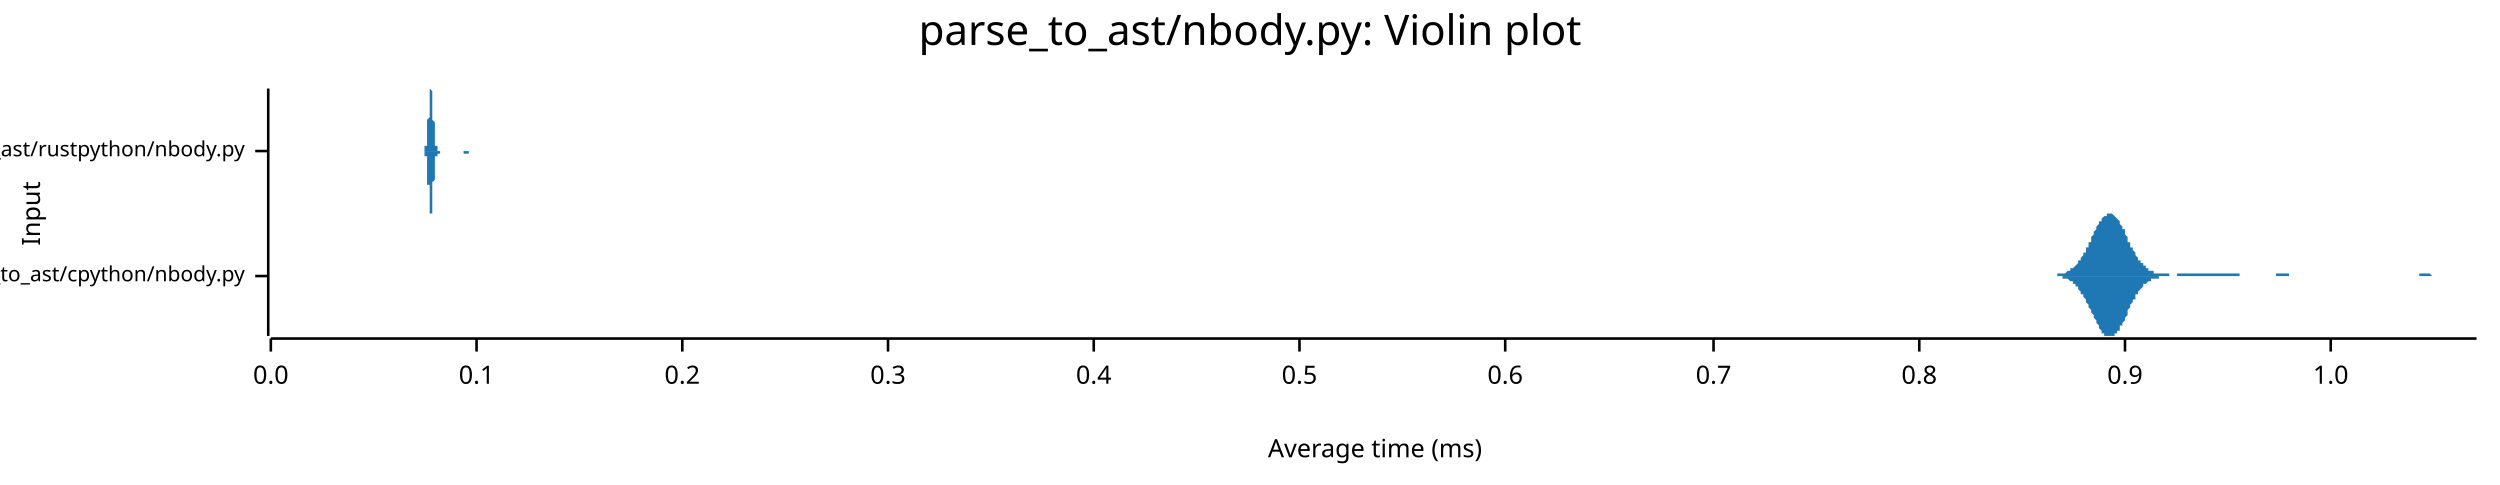
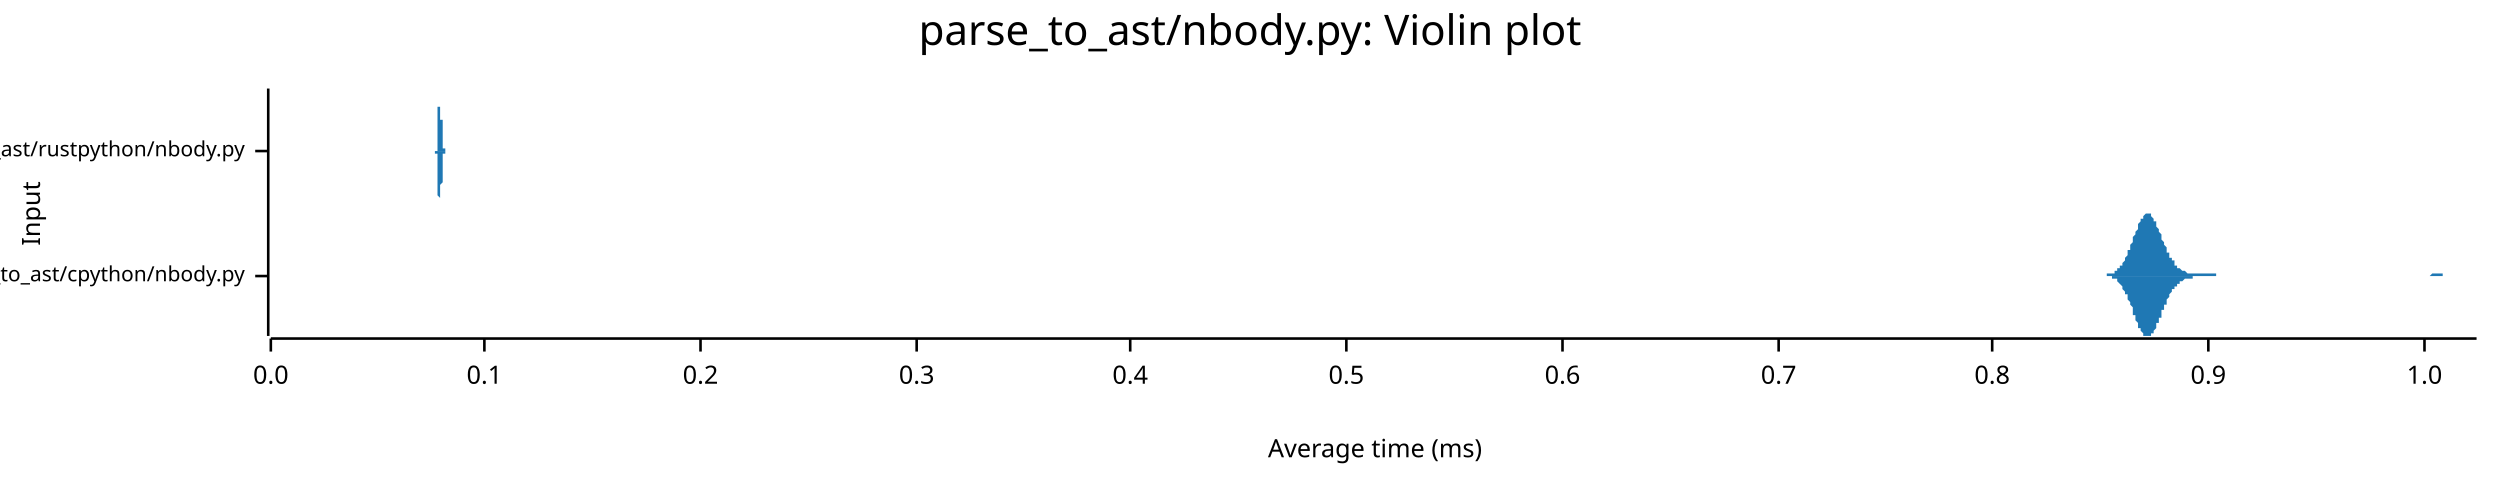
<svg xmlns="http://www.w3.org/2000/svg" width="960" height="186" viewBox="0 0 960 186">
  <text x="480" y="5" dy="0.76em" text-anchor="middle" font-family="sans-serif" font-size="16.129" opacity="1" fill="#000000">
parse_to_ast/nbody.py: Violin plot
</text>
  <text x="8" y="82" dy="0.76em" text-anchor="middle" font-family="sans-serif" font-size="9.677" opacity="1" fill="#000000" transform="rotate(270, 8, 82)">
Input
</text>
  <text x="528" y="178" dy="-0.5ex" text-anchor="middle" font-family="sans-serif" font-size="9.677" opacity="1" fill="#000000">
Average time (ms)
</text>
  <polyline fill="none" opacity="1" stroke="#000000" stroke-width="1" points="103,34 103,129 " />
  <text x="94" y="106" dy="0.5ex" text-anchor="end" font-family="sans-serif" font-size="8.065" opacity="1" fill="#000000">
parse_to_ast/cpython/nbody.py
</text>
  <polyline fill="none" opacity="1" stroke="#000000" stroke-width="1" points="98,106 103,106 " />
  <text x="94" y="58" dy="0.5ex" text-anchor="end" font-family="sans-serif" font-size="8.065" opacity="1" fill="#000000">
parse_to_ast/rustpython/nbody.py
</text>
  <polyline fill="none" opacity="1" stroke="#000000" stroke-width="1" points="98,58 103,58 " />
  <polyline fill="none" opacity="1" stroke="#000000" stroke-width="1" points="104,130 951,130 " />
  <text x="104" y="140" dy="0.76em" text-anchor="middle" font-family="sans-serif" font-size="9.677" opacity="1" fill="#000000">
0.0
</text>
  <polyline fill="none" opacity="1" stroke="#000000" stroke-width="1" points="104,130 104,135 " />
-   <text x="183" y="140" dy="0.76em" text-anchor="middle" font-family="sans-serif" font-size="9.677" opacity="1" fill="#000000">
+   <text x="186" y="140" dy="0.76em" text-anchor="middle" font-family="sans-serif" font-size="9.677" opacity="1" fill="#000000">
0.1
</text>
-   <polyline fill="none" opacity="1" stroke="#000000" stroke-width="1" points="183,130 183,135 " />
-   <text x="262" y="140" dy="0.76em" text-anchor="middle" font-family="sans-serif" font-size="9.677" opacity="1" fill="#000000">
+   <polyline fill="none" opacity="1" stroke="#000000" stroke-width="1" points="186,130 186,135 " />
+   <text x="269" y="140" dy="0.76em" text-anchor="middle" font-family="sans-serif" font-size="9.677" opacity="1" fill="#000000">
0.2
</text>
-   <polyline fill="none" opacity="1" stroke="#000000" stroke-width="1" points="262,130 262,135 " />
-   <text x="341" y="140" dy="0.76em" text-anchor="middle" font-family="sans-serif" font-size="9.677" opacity="1" fill="#000000">
+   <polyline fill="none" opacity="1" stroke="#000000" stroke-width="1" points="269,130 269,135 " />
+   <text x="352" y="140" dy="0.76em" text-anchor="middle" font-family="sans-serif" font-size="9.677" opacity="1" fill="#000000">
0.3
</text>
-   <polyline fill="none" opacity="1" stroke="#000000" stroke-width="1" points="341,130 341,135 " />
-   <text x="420" y="140" dy="0.76em" text-anchor="middle" font-family="sans-serif" font-size="9.677" opacity="1" fill="#000000">
+   <polyline fill="none" opacity="1" stroke="#000000" stroke-width="1" points="352,130 352,135 " />
+   <text x="434" y="140" dy="0.76em" text-anchor="middle" font-family="sans-serif" font-size="9.677" opacity="1" fill="#000000">
0.4
</text>
-   <polyline fill="none" opacity="1" stroke="#000000" stroke-width="1" points="420,130 420,135 " />
-   <text x="499" y="140" dy="0.76em" text-anchor="middle" font-family="sans-serif" font-size="9.677" opacity="1" fill="#000000">
+   <polyline fill="none" opacity="1" stroke="#000000" stroke-width="1" points="434,130 434,135 " />
+   <text x="517" y="140" dy="0.76em" text-anchor="middle" font-family="sans-serif" font-size="9.677" opacity="1" fill="#000000">
0.5
</text>
-   <polyline fill="none" opacity="1" stroke="#000000" stroke-width="1" points="499,130 499,135 " />
-   <text x="578" y="140" dy="0.76em" text-anchor="middle" font-family="sans-serif" font-size="9.677" opacity="1" fill="#000000">
+   <polyline fill="none" opacity="1" stroke="#000000" stroke-width="1" points="517,130 517,135 " />
+   <text x="600" y="140" dy="0.76em" text-anchor="middle" font-family="sans-serif" font-size="9.677" opacity="1" fill="#000000">
0.6
</text>
-   <polyline fill="none" opacity="1" stroke="#000000" stroke-width="1" points="578,130 578,135 " />
-   <text x="658" y="140" dy="0.76em" text-anchor="middle" font-family="sans-serif" font-size="9.677" opacity="1" fill="#000000">
+   <polyline fill="none" opacity="1" stroke="#000000" stroke-width="1" points="600,130 600,135 " />
+   <text x="683" y="140" dy="0.76em" text-anchor="middle" font-family="sans-serif" font-size="9.677" opacity="1" fill="#000000">
0.7
</text>
-   <polyline fill="none" opacity="1" stroke="#000000" stroke-width="1" points="658,130 658,135 " />
-   <text x="737" y="140" dy="0.76em" text-anchor="middle" font-family="sans-serif" font-size="9.677" opacity="1" fill="#000000">
+   <polyline fill="none" opacity="1" stroke="#000000" stroke-width="1" points="683,130 683,135 " />
+   <text x="765" y="140" dy="0.76em" text-anchor="middle" font-family="sans-serif" font-size="9.677" opacity="1" fill="#000000">
0.8
</text>
-   <polyline fill="none" opacity="1" stroke="#000000" stroke-width="1" points="737,130 737,135 " />
-   <text x="816" y="140" dy="0.76em" text-anchor="middle" font-family="sans-serif" font-size="9.677" opacity="1" fill="#000000">
+   <polyline fill="none" opacity="1" stroke="#000000" stroke-width="1" points="765,130 765,135 " />
+   <text x="848" y="140" dy="0.76em" text-anchor="middle" font-family="sans-serif" font-size="9.677" opacity="1" fill="#000000">
0.9
</text>
-   <polyline fill="none" opacity="1" stroke="#000000" stroke-width="1" points="816,130 816,135 " />
-   <text x="895" y="140" dy="0.76em" text-anchor="middle" font-family="sans-serif" font-size="9.677" opacity="1" fill="#000000">
+   <polyline fill="none" opacity="1" stroke="#000000" stroke-width="1" points="848,130 848,135 " />
+   <text x="931" y="140" dy="0.76em" text-anchor="middle" font-family="sans-serif" font-size="9.677" opacity="1" fill="#000000">
1.0
</text>
-   <polyline fill="none" opacity="1" stroke="#000000" stroke-width="1" points="895,130 895,135 " />
-   <polygon opacity="1" fill="#1F78B4" points="786,106 787,106 787,106 787,106 788,106 788,106 788,106 789,106 789,106 789,106 790,106 790,105 790,105 790,105 791,105 791,105 791,105 792,105 792,105 792,105 793,105 793,105 793,105 794,104 794,104 794,104 795,104 795,104 795,103 796,103 796,103 796,103 797,102 797,102 797,102 798,101 798,101 798,100 799,100 799,99 799,99 800,98 800,98 800,97 801,97 801,96 801,95 802,95 802,94 802,93 803,93 803,92 803,91 804,90 804,90 804,89 805,88 805,88 805,87 806,86 806,86 806,85 807,85 807,84 807,84 808,83 808,83 808,83 809,83 809,82 809,82 810,82 810,82 810,82 811,82 811,82 811,82 812,83 812,83 812,83 813,84 813,84 813,84 814,85 814,85 814,86 815,87 815,87 815,88 816,88 816,89 816,90 817,91 817,91 817,92 817,93 818,93 818,94 818,95 819,95 819,96 819,96 820,97 820,98 820,98 821,99 821,99 821,100 822,100 822,101 822,101 823,101 823,102 823,102 824,102 824,103 824,103 825,103 825,103 825,104 826,104 826,104 826,104 827,104 827,104 827,105 828,105 828,105 828,105 829,105 829,105 829,105 830,105 830,105 830,105 831,105 831,105 831,105 832,105 832,105 832,105 833,105 833,106 833,106 834,106 834,106 834,106 835,106 835,106 835,106 836,106 836,106 836,105 837,105 837,105 837,105 838,105 838,105 838,105 839,105 839,105 839,105 840,105 840,105 840,105 841,105 841,105 841,105 842,105 842,105 842,105 843,105 843,105 843,105 844,105 844,105 844,105 844,105 845,105 845,105 845,105 846,105 846,105 846,105 847,105 847,105 847,105 848,105 848,105 848,105 849,105 849,105 849,105 850,105 850,105 850,105 851,105 851,105 851,105 852,105 852,105 852,105 853,105 853,105 853,105 854,105 854,105 854,105 855,105 855,105 855,105 856,105 856,105 856,105 857,105 857,105 857,105 858,105 858,105 858,105 859,105 859,105 859,105 860,105 860,106 860,106 861,106 861,106 861,106 862,106 862,106 862,106 863,106 863,106 863,106 864,106 864,106 864,106 865,106 865,106 865,106 866,106 866,106 866,106 867,106 867,106 867,106 868,106 868,106 868,106 869,106 869,106 869,106 870,106 870,106 870,106 870,106 871,106 871,106 871,106 872,106 872,106 872,106 873,106 873,106 873,106 874,106 874,106 874,105 875,105 875,105 875,105 876,105 876,105 876,105 877,105 877,105 877,105 878,105 878,105 878,105 879,105 879,105 879,106 880,106 880,106 880,106 881,106 881,106 881,106 882,106 882,106 882,106 883,106 883,106 883,106 884,106 884,106 884,106 885,106 885,106 885,106 886,106 886,106 886,106 887,106 887,106 887,106 888,106 888,106 888,106 889,106 889,106 889,106 890,106 890,106 890,106 891,106 891,106 891,106 892,106 892,106 892,106 893,106 893,106 893,106 894,106 894,106 894,106 895,106 895,106 895,106 896,106 896,106 896,106 897,106 897,106 897,106 897,106 898,106 898,106 898,106 899,106 899,106 899,106 900,106 900,106 900,106 901,106 901,106 901,106 902,106 902,106 902,106 903,106 903,106 903,106 904,106 904,106 904,106 905,106 905,106 905,106 906,106 906,106 906,106 907,106 907,106 907,106 908,106 908,106 908,106 909,106 909,106 909,106 910,106 910,106 910,106 911,106 911,106 911,106 912,106 912,106 912,106 913,106 913,106 913,106 914,106 914,106 914,106 915,106 915,106 915,106 916,106 916,106 916,106 917,106 917,106 917,106 918,106 918,106 918,106 919,106 919,106 919,106 920,106 920,106 920,106 921,106 921,106 921,106 922,106 922,106 922,106 923,106 923,106 923,106 924,106 924,106 924,106 924,106 925,106 925,106 925,106 926,106 926,106 926,106 927,106 927,106 927,106 928,106 928,106 928,106 929,106 929,105 929,105 930,105 930,105 930,105 931,105 931,105 931,105 932,105 932,105 932,105 933,105 933,105 933,105 934,106 934,106 934,106 935,106 935,106 935,106 936,106 936,106 936,106 937,106 937,106 937,106 938,106 938,106 938,106 939,106 939,106 939,106 940,106 940,106 940,106 941,106 941,106 941,106 942,106 942,106 942,106 943,106 943,106 943,106 944,106 944,106 944,106 945,106 945,106 945,106 946,106 946,106 946,106 947,106 947,106 947,106 948,106 948,106 948,106 949,106 949,106 949,106 950,106 950,106 950,106 951,106 951,106 786,106 " />
-   <polygon opacity="1" fill="#1F78B4" points="786,106 787,106 787,106 787,106 788,106 788,106 788,106 789,106 789,106 789,106 790,106 790,106 790,106 790,106 791,106 791,106 791,106 792,106 792,106 792,107 793,107 793,107 793,107 794,107 794,107 794,107 795,108 795,108 795,108 796,108 796,109 796,109 797,109 797,110 797,110 798,110 798,111 798,111 799,112 799,112 799,113 800,113 800,114 800,114 801,115 801,116 801,116 802,117 802,118 802,118 803,119 803,120 803,120 804,121 804,122 804,122 805,123 805,124 805,124 806,125 806,126 806,126 807,127 807,127 807,128 808,128 808,128 808,129 809,129 809,129 809,129 810,129 810,129 810,129 811,129 811,129 811,129 812,129 812,129 812,128 813,128 813,128 813,127 814,127 814,126 814,125 815,125 815,124 815,124 816,123 816,122 816,122 817,121 817,120 817,120 817,119 818,118 818,118 818,117 819,116 819,116 819,115 820,115 820,114 820,113 821,113 821,112 821,112 822,111 822,111 822,111 823,110 823,110 823,109 824,109 824,109 824,109 825,108 825,108 825,108 826,108 826,108 826,107 827,107 827,107 827,107 828,107 828,107 828,107 829,107 829,106 829,106 830,106 830,106 830,106 831,106 831,106 831,106 832,106 832,106 832,106 833,106 833,106 833,106 834,106 834,106 834,106 835,106 835,106 835,106 836,106 836,106 836,106 837,106 837,106 837,106 838,106 838,106 838,106 839,106 839,106 839,106 840,106 840,106 840,106 841,106 841,106 841,106 842,106 842,106 842,106 843,106 843,106 843,106 844,106 844,106 844,106 844,106 845,106 845,106 845,106 846,106 846,106 846,106 847,106 847,106 847,106 848,106 848,106 848,106 849,106 849,106 849,106 850,106 850,106 850,106 851,106 851,106 851,106 852,106 852,106 852,106 853,106 853,106 853,106 854,106 854,106 854,106 855,106 855,106 855,106 856,106 856,106 856,106 857,106 857,106 857,106 858,106 858,106 858,106 859,106 859,106 859,106 860,106 860,106 860,106 861,106 861,106 861,106 862,106 862,106 862,106 863,106 863,106 863,106 864,106 864,106 864,106 865,106 865,106 865,106 866,106 866,106 866,106 867,106 867,106 867,106 868,106 868,106 868,106 869,106 869,106 869,106 870,106 870,106 870,106 870,106 871,106 871,106 871,106 872,106 872,106 872,106 873,106 873,106 873,106 874,106 874,106 874,106 875,106 875,106 875,106 876,106 876,106 876,106 877,106 877,106 877,106 878,106 878,106 878,106 879,106 879,106 879,106 880,106 880,106 880,106 881,106 881,106 881,106 882,106 882,106 882,106 883,106 883,106 883,106 884,106 884,106 884,106 885,106 885,106 885,106 886,106 886,106 886,106 887,106 887,106 887,106 888,106 888,106 888,106 889,106 889,106 889,106 890,106 890,106 890,106 891,106 891,106 891,106 892,106 892,106 892,106 893,106 893,106 893,106 894,106 894,106 894,106 895,106 895,106 895,106 896,106 896,106 896,106 897,106 897,106 897,106 897,106 898,106 898,106 898,106 899,106 899,106 899,106 900,106 900,106 900,106 901,106 901,106 901,106 902,106 902,106 902,106 903,106 903,106 903,106 904,106 904,106 904,106 905,106 905,106 905,106 906,106 906,106 906,106 907,106 907,106 907,106 908,106 908,106 908,106 909,106 909,106 909,106 910,106 910,106 910,106 911,106 911,106 911,106 912,106 912,106 912,106 913,106 913,106 913,106 914,106 914,106 914,106 915,106 915,106 915,106 916,106 916,106 916,106 917,106 917,106 917,106 918,106 918,106 918,106 919,106 919,106 919,106 920,106 920,106 920,106 921,106 921,106 921,106 922,106 922,106 922,106 923,106 923,106 923,106 924,106 924,106 924,106 924,106 925,106 925,106 925,106 926,106 926,106 926,106 927,106 927,106 927,106 928,106 928,106 928,106 929,106 929,106 929,106 930,106 930,106 930,106 931,106 931,106 931,106 932,106 932,106 932,106 933,106 933,106 933,106 934,106 934,106 934,106 935,106 935,106 935,106 936,106 936,106 936,106 937,106 937,106 937,106 938,106 938,106 938,106 939,106 939,106 939,106 940,106 940,106 940,106 941,106 941,106 941,106 942,106 942,106 942,106 943,106 943,106 943,106 944,106 944,106 944,106 945,106 945,106 945,106 946,106 946,106 946,106 947,106 947,106 947,106 948,106 948,106 948,106 949,106 949,106 949,106 950,106 950,106 950,106 951,106 951,106 786,106 " />
-   <polygon opacity="1" fill="#1F78B4" points="163,58 163,58 163,58 163,58 163,58 163,58 163,58 163,58 163,58 163,58 163,58 163,58 163,58 163,58 163,58 163,58 163,58 163,57 163,57 163,57 163,57 163,57 163,57 163,57 163,56 164,56 164,56 164,56 164,56 164,55 164,55 164,55 164,54 164,54 164,54 164,53 164,53 164,52 164,52 164,51 164,51 164,50 164,50 164,49 164,49 164,48 164,48 164,47 164,46 164,46 165,45 165,44 165,44 165,43 165,42 165,42 165,41 165,40 165,40 165,39 165,39 165,38 165,38 165,37 165,37 165,36 165,36 165,36 165,35 165,35 165,35 165,35 165,35 165,35 165,34 166,35 166,35 166,35 166,35 166,35 166,35 166,36 166,36 166,37 166,37 166,37 166,38 166,38 166,39 166,40 166,40 166,41 166,41 166,42 166,43 166,43 166,44 166,45 166,45 166,46 166,46 167,47 167,48 167,48 167,49 167,49 167,50 167,50 167,51 167,51 167,52 167,52 167,53 167,53 167,53 167,54 167,54 167,54 167,55 167,55 167,55 167,55 167,56 167,56 167,56 167,56 168,56 168,57 168,57 168,57 168,57 168,57 168,57 168,57 168,57 168,57 168,57 168,57 168,58 168,58 168,58 168,58 168,58 168,58 168,58 168,58 168,58 168,58 168,58 168,58 168,58 169,58 169,58 169,58 169,58 169,58 169,58 169,58 169,58 169,58 169,58 169,58 169,58 169,58 169,58 169,58 169,58 169,58 169,58 169,58 169,58 169,58 169,58 169,58 169,58 169,58 169,58 170,58 170,58 170,58 170,58 170,58 170,58 170,58 170,58 170,58 170,58 170,58 170,58 170,58 170,58 170,58 170,58 170,58 170,58 170,58 170,58 170,58 170,58 170,58 170,58 170,58 171,58 171,58 171,58 171,58 171,58 171,58 171,58 171,58 171,58 171,58 171,58 171,58 171,58 171,58 171,58 171,58 171,58 171,58 171,58 171,58 171,58 171,58 171,58 171,58 171,58 172,58 172,58 172,58 172,58 172,58 172,58 172,58 172,58 172,58 172,58 172,58 172,58 172,58 172,58 172,58 172,58 172,58 172,58 172,58 172,58 172,58 172,58 172,58 172,58 172,58 172,58 173,58 173,58 173,58 173,58 173,58 173,58 173,58 173,58 173,58 173,58 173,58 173,58 173,58 173,58 173,58 173,58 173,58 173,58 173,58 173,58 173,58 173,58 173,58 173,58 173,58 174,58 174,58 174,58 174,58 174,58 174,58 174,58 174,58 174,58 174,58 174,58 174,58 174,58 174,58 174,58 174,58 174,58 174,58 174,58 174,58 174,58 174,58 174,58 174,58 174,58 175,58 175,58 175,58 175,58 175,58 175,58 175,58 175,58 175,58 175,58 175,58 175,58 175,58 175,58 175,58 175,58 175,58 175,58 175,58 175,58 175,58 175,58 175,58 175,58 175,58 175,58 176,58 176,58 176,58 176,58 176,58 176,58 176,58 176,58 176,58 176,58 176,58 176,58 176,58 176,58 176,58 176,58 176,58 176,58 176,58 176,58 176,58 176,58 176,58 176,58 176,58 177,58 177,58 177,58 177,58 177,58 177,58 177,58 177,58 177,58 177,58 177,58 177,58 177,58 177,58 177,58 177,58 177,58 177,58 177,58 177,58 177,58 177,58 177,58 177,58 177,58 178,58 178,58 178,58 178,58 178,58 178,58 178,58 178,58 178,58 178,58 178,58 178,58 178,58 178,58 178,58 178,58 178,58 178,58 178,58 178,58 178,58 178,58 178,58 178,58 178,58 178,58 179,58 179,58 179,58 179,58 179,58 179,58 179,58 179,58 179,58 179,58 179,58 179,58 179,58 179,58 179,58 179,58 179,58 179,58 179,58 179,58 179,58 179,58 179,58 179,58 179,58 180,58 180,58 180,58 180,58 180,58 180,58 180,58 180,58 180,58 180,58 180,58 180,58 180,58 180,58 180,58 180,58 180,58 180,58 180,58 180,58 180,58 180,58 180,58 180,58 180,58 180,58 181,58 181,58 181,58 181,58 181,58 181,58 181,58 181,58 181,58 181,58 181,58 181,58 181,58 181,58 181,58 181,58 181,58 181,58 181,58 181,58 181,58 181,58 181,58 181,58 181,58 182,58 182,58 182,58 182,58 182,58 182,58 182,58 182,58 182,58 182,58 182,58 182,58 182,58 182,58 182,58 182,58 182,58 182,58 182,58 182,58 163,58 " />
-   <polygon opacity="1" fill="#1F78B4" points="163,58 163,58 163,58 163,58 163,58 163,58 163,58 163,58 163,59 163,59 163,59 163,59 163,59 163,59 163,59 163,59 163,59 163,59 163,59 163,59 163,59 163,60 163,60 163,60 163,60 164,60 164,60 164,61 164,61 164,61 164,61 164,62 164,62 164,62 164,63 164,63 164,64 164,64 164,65 164,65 164,66 164,66 164,67 164,67 164,68 164,68 164,69 164,70 164,70 164,71 165,71 165,72 165,73 165,73 165,74 165,75 165,75 165,76 165,77 165,77 165,78 165,78 165,79 165,79 165,80 165,80 165,81 165,81 165,81 165,81 165,82 165,82 165,82 165,82 165,82 166,82 166,82 166,82 166,82 166,81 166,81 166,81 166,80 166,80 166,80 166,79 166,79 166,78 166,77 166,77 166,76 166,76 166,75 166,74 166,74 166,73 166,73 166,72 166,71 166,71 166,70 167,69 167,69 167,68 167,68 167,67 167,67 167,66 167,66 167,65 167,65 167,64 167,64 167,63 167,63 167,63 167,62 167,62 167,62 167,62 167,61 167,61 167,61 167,61 167,60 167,60 168,60 168,60 168,60 168,60 168,60 168,59 168,59 168,59 168,59 168,59 168,59 168,59 168,59 168,59 168,59 168,59 168,59 168,59 168,59 168,59 168,59 168,59 168,59 168,59 168,59 169,59 169,59 169,59 169,58 169,58 169,58 169,58 169,58 169,58 169,58 169,58 169,58 169,58 169,58 169,58 169,58 169,58 169,58 169,58 169,58 169,58 169,58 169,58 169,58 169,58 169,58 170,58 170,58 170,58 170,58 170,58 170,58 170,58 170,58 170,58 170,58 170,58 170,58 170,58 170,58 170,58 170,58 170,58 170,58 170,58 170,58 170,58 170,58 170,58 170,58 170,58 171,58 171,58 171,58 171,58 171,58 171,58 171,58 171,58 171,58 171,58 171,58 171,58 171,58 171,58 171,58 171,58 171,58 171,58 171,58 171,58 171,58 171,58 171,58 171,58 171,58 172,58 172,58 172,58 172,58 172,58 172,58 172,58 172,58 172,58 172,58 172,58 172,58 172,58 172,58 172,58 172,58 172,58 172,58 172,58 172,58 172,58 172,58 172,58 172,58 172,58 172,58 173,58 173,58 173,58 173,58 173,58 173,58 173,58 173,58 173,58 173,58 173,58 173,58 173,58 173,58 173,58 173,58 173,58 173,58 173,58 173,58 173,58 173,58 173,58 173,58 173,58 174,58 174,58 174,58 174,58 174,58 174,58 174,58 174,58 174,58 174,58 174,58 174,58 174,58 174,58 174,58 174,58 174,58 174,58 174,58 174,58 174,58 174,58 174,58 174,58 174,58 175,58 175,58 175,58 175,58 175,58 175,58 175,58 175,58 175,58 175,58 175,58 175,58 175,58 175,58 175,58 175,58 175,58 175,58 175,58 175,58 175,58 175,58 175,58 175,58 175,58 175,58 176,58 176,58 176,58 176,58 176,58 176,58 176,58 176,58 176,58 176,58 176,58 176,58 176,58 176,58 176,58 176,58 176,58 176,58 176,58 176,58 176,58 176,58 176,58 176,58 176,58 177,58 177,58 177,58 177,58 177,58 177,58 177,58 177,58 177,58 177,58 177,58 177,58 177,58 177,58 177,58 177,58 177,58 177,58 177,58 177,58 177,58 177,58 177,58 177,58 177,58 178,58 178,58 178,58 178,58 178,58 178,58 178,58 178,58 178,58 178,58 178,58 178,58 178,58 178,58 178,58 178,58 178,58 178,58 178,58 178,58 178,58 178,58 178,58 178,58 178,58 178,59 179,59 179,59 179,59 179,59 179,59 179,59 179,59 179,59 179,59 179,59 179,59 179,59 179,59 179,59 179,59 179,59 179,59 179,59 179,59 179,59 179,59 179,59 179,59 179,59 179,59 180,59 180,59 180,59 180,59 180,59 180,59 180,59 180,59 180,59 180,59 180,59 180,59 180,59 180,59 180,59 180,59 180,59 180,59 180,59 180,59 180,59 180,59 180,59 180,59 180,59 180,58 181,58 181,58 181,58 181,58 181,58 181,58 181,58 181,58 181,58 181,58 181,58 181,58 181,58 181,58 181,58 181,58 181,58 181,58 181,58 181,58 181,58 181,58 181,58 181,58 181,58 182,58 182,58 182,58 182,58 182,58 182,58 182,58 182,58 182,58 182,58 182,58 182,58 182,58 182,58 182,58 182,58 182,58 182,58 182,58 182,58 163,58 " />
+   <polyline fill="none" opacity="1" stroke="#000000" stroke-width="1" points="931,130 931,135 " />
+   <polygon opacity="1" fill="#1F78B4" points="806,106 806,106 807,106 807,106 807,106 808,106 808,106 808,106 808,106 809,106 809,105 809,105 810,105 810,105 810,105 810,105 811,105 811,105 811,105 812,105 812,104 812,104 813,104 813,104 813,104 813,103 814,103 814,103 814,102 815,102 815,101 815,101 815,101 816,100 816,99 816,99 817,98 817,98 817,97 817,96 818,96 818,95 818,94 819,93 819,92 819,92 819,91 820,90 820,89 820,89 821,88 821,87 821,86 821,86 822,85 822,85 822,84 823,84 823,83 823,83 824,82 824,82 824,82 824,82 825,82 825,82 825,82 826,82 826,83 826,83 826,83 827,84 827,84 827,85 828,85 828,86 828,86 828,87 829,88 829,88 829,89 830,90 830,91 830,91 830,92 831,93 831,94 831,94 832,95 832,96 832,96 832,97 833,97 833,98 833,99 834,99 834,100 834,100 835,100 835,101 835,101 835,102 836,102 836,102 836,103 837,103 837,103 837,103 837,103 838,104 838,104 838,104 839,104 839,104 839,104 839,104 840,105 840,105 840,105 841,105 841,105 841,105 841,105 842,105 842,105 842,105 843,105 843,105 843,105 843,105 844,105 844,105 844,105 845,105 845,105 845,105 845,105 846,105 846,105 846,105 847,105 847,105 847,105 848,105 848,105 848,105 848,105 849,105 849,105 849,105 850,105 850,105 850,105 850,105 851,105 851,105 851,106 852,106 852,106 852,106 852,106 853,106 853,106 853,106 854,106 854,106 854,106 854,106 855,106 855,106 855,106 856,106 856,106 856,106 856,106 857,106 857,106 857,106 858,106 858,106 858,106 859,106 859,106 859,106 859,106 860,106 860,106 860,106 861,106 861,106 861,106 861,106 862,106 862,106 862,106 863,106 863,106 863,106 863,106 864,106 864,106 864,106 865,106 865,106 865,106 865,106 866,106 866,106 866,106 867,106 867,106 867,106 867,106 868,106 868,106 868,106 869,106 869,106 869,106 870,106 870,106 870,106 870,106 871,106 871,106 871,106 872,106 872,106 872,106 872,106 873,106 873,106 873,106 874,106 874,106 874,106 874,106 875,106 875,106 875,106 876,106 876,106 876,106 876,106 877,106 877,106 877,106 878,106 878,106 878,106 878,106 879,106 879,106 879,106 880,106 880,106 880,106 880,106 881,106 881,106 881,106 882,106 882,106 882,106 883,106 883,106 883,106 883,106 884,106 884,106 884,106 885,106 885,106 885,106 885,106 886,106 886,106 886,106 887,106 887,106 887,106 887,106 888,106 888,106 888,106 889,106 889,106 889,106 889,106 890,106 890,106 890,106 891,106 891,106 891,106 891,106 892,106 892,106 892,106 893,106 893,106 893,106 894,106 894,106 894,106 894,106 895,106 895,106 895,106 896,106 896,106 896,106 896,106 897,106 897,106 897,106 898,106 898,106 898,106 898,106 899,106 899,106 899,106 900,106 900,106 900,106 900,106 901,106 901,106 901,106 902,106 902,106 902,106 902,106 903,106 903,106 903,106 904,106 904,106 904,106 905,106 905,106 905,106 905,106 906,106 906,106 906,106 907,106 907,106 907,106 907,106 908,106 908,106 908,106 909,106 909,106 909,106 909,106 910,106 910,106 910,106 911,106 911,106 911,106 911,106 912,106 912,106 912,106 913,106 913,106 913,106 913,106 914,106 914,106 914,106 915,106 915,106 915,106 916,106 916,106 916,106 916,106 917,106 917,106 917,106 918,106 918,106 918,106 918,106 919,106 919,106 919,106 920,106 920,106 920,106 920,106 921,106 921,106 921,106 922,106 922,106 922,106 922,106 923,106 923,106 923,106 924,106 924,106 924,106 924,106 925,106 925,106 925,106 926,106 926,106 926,106 926,106 927,106 927,106 927,106 928,106 928,106 928,106 929,106 929,106 929,106 929,106 930,106 930,106 930,106 931,106 931,106 931,106 931,106 932,106 932,106 932,106 933,106 933,106 933,106 933,106 934,105 934,105 934,105 935,105 935,105 935,105 935,105 936,105 936,105 936,105 937,105 937,105 937,105 937,105 938,105 938,106 938,106 939,106 939,106 939,106 940,106 940,106 940,106 940,106 941,106 941,106 941,106 942,106 942,106 942,106 942,106 943,106 943,106 943,106 944,106 944,106 944,106 944,106 945,106 945,106 945,106 946,106 946,106 946,106 946,106 947,106 947,106 947,106 948,106 948,106 948,106 948,106 949,106 949,106 949,106 950,106 950,106 950,106 951,106 951,106 806,106 " />
+   <polygon opacity="1" fill="#1F78B4" points="806,106 806,106 807,106 807,106 807,106 808,106 808,106 808,106 808,106 809,106 809,106 809,106 810,106 810,106 810,106 810,106 811,106 811,107 811,107 812,107 812,107 812,107 813,107 813,108 813,108 813,108 814,109 814,109 814,109 815,110 815,110 815,110 815,111 816,112 816,112 816,113 817,113 817,114 817,115 817,115 818,116 818,117 818,117 819,118 819,119 819,120 819,121 820,121 820,122 820,123 821,124 821,124 821,125 821,126 822,126 822,127 822,127 823,128 823,128 823,129 824,129 824,129 824,129 824,129 825,129 825,129 825,129 826,129 826,129 826,129 826,128 827,128 827,127 827,127 828,126 828,126 828,125 828,124 829,124 829,123 829,122 830,122 830,121 830,120 830,119 831,119 831,118 831,117 832,117 832,116 832,115 832,115 833,114 833,113 833,113 834,112 834,112 834,111 835,111 835,111 835,110 835,110 836,110 836,109 836,109 837,109 837,108 837,108 837,108 838,108 838,108 838,108 839,107 839,107 839,107 839,107 840,107 840,107 840,107 841,107 841,107 841,107 841,107 842,107 842,106 842,106 843,106 843,106 843,106 843,106 844,106 844,106 844,106 845,106 845,106 845,106 845,106 846,106 846,106 846,106 847,106 847,106 847,106 848,106 848,106 848,106 848,106 849,106 849,106 849,106 850,106 850,106 850,106 850,106 851,106 851,106 851,106 852,106 852,106 852,106 852,106 853,106 853,106 853,106 854,106 854,106 854,106 854,106 855,106 855,106 855,106 856,106 856,106 856,106 856,106 857,106 857,106 857,106 858,106 858,106 858,106 859,106 859,106 859,106 859,106 860,106 860,106 860,106 861,106 861,106 861,106 861,106 862,106 862,106 862,106 863,106 863,106 863,106 863,106 864,106 864,106 864,106 865,106 865,106 865,106 865,106 866,106 866,106 866,106 867,106 867,106 867,106 867,106 868,106 868,106 868,106 869,106 869,106 869,106 870,106 870,106 870,106 870,106 871,106 871,106 871,106 872,106 872,106 872,106 872,106 873,106 873,106 873,106 874,106 874,106 874,106 874,106 875,106 875,106 875,106 876,106 876,106 876,106 876,106 877,106 877,106 877,106 878,106 878,106 878,106 878,106 879,106 879,106 879,106 880,106 880,106 880,106 880,106 881,106 881,106 881,106 882,106 882,106 882,106 883,106 883,106 883,106 883,106 884,106 884,106 884,106 885,106 885,106 885,106 885,106 886,106 886,106 886,106 887,106 887,106 887,106 887,106 888,106 888,106 888,106 889,106 889,106 889,106 889,106 890,106 890,106 890,106 891,106 891,106 891,106 891,106 892,106 892,106 892,106 893,106 893,106 893,106 894,106 894,106 894,106 894,106 895,106 895,106 895,106 896,106 896,106 896,106 896,106 897,106 897,106 897,106 898,106 898,106 898,106 898,106 899,106 899,106 899,106 900,106 900,106 900,106 900,106 901,106 901,106 901,106 902,106 902,106 902,106 902,106 903,106 903,106 903,106 904,106 904,106 904,106 905,106 905,106 905,106 905,106 906,106 906,106 906,106 907,106 907,106 907,106 907,106 908,106 908,106 908,106 909,106 909,106 909,106 909,106 910,106 910,106 910,106 911,106 911,106 911,106 911,106 912,106 912,106 912,106 913,106 913,106 913,106 913,106 914,106 914,106 914,106 915,106 915,106 915,106 916,106 916,106 916,106 916,106 917,106 917,106 917,106 918,106 918,106 918,106 918,106 919,106 919,106 919,106 920,106 920,106 920,106 920,106 921,106 921,106 921,106 922,106 922,106 922,106 922,106 923,106 923,106 923,106 924,106 924,106 924,106 924,106 925,106 925,106 925,106 926,106 926,106 926,106 926,106 927,106 927,106 927,106 928,106 928,106 928,106 929,106 929,106 929,106 929,106 930,106 930,106 930,106 931,106 931,106 931,106 931,106 932,106 932,106 932,106 933,106 933,106 933,106 933,106 934,106 934,106 934,106 935,106 935,106 935,106 935,106 936,106 936,106 936,106 937,106 937,106 937,106 937,106 938,106 938,106 938,106 939,106 939,106 939,106 940,106 940,106 940,106 940,106 941,106 941,106 941,106 942,106 942,106 942,106 942,106 943,106 943,106 943,106 944,106 944,106 944,106 944,106 945,106 945,106 945,106 946,106 946,106 946,106 946,106 947,106 947,106 947,106 948,106 948,106 948,106 948,106 949,106 949,106 949,106 950,106 950,106 950,106 951,106 951,106 806,106 " />
+   <polygon opacity="1" fill="#1F78B4" points="167,58 167,58 167,58 167,58 167,58 167,58 167,58 167,58 167,58 167,58 167,58 167,58 167,58 167,58 167,58 168,58 168,58 168,58 168,57 168,57 168,57 168,57 168,57 168,57 168,57 168,56 168,56 168,56 168,56 168,55 168,55 168,55 168,54 168,54 168,53 168,53 168,52 168,52 168,51 168,51 168,50 168,49 168,49 168,48 168,47 168,46 168,46 168,45 168,44 168,44 168,43 168,42 168,41 169,41 169,40 169,39 169,39 169,38 169,37 169,37 169,36 169,36 169,36 169,35 169,35 169,35 169,35 169,35 169,34 169,35 169,35 169,35 169,35 169,35 169,36 169,36 169,36 169,37 169,37 169,38 169,39 169,39 169,40 169,41 169,41 169,42 169,43 169,43 169,44 169,45 169,46 170,46 170,47 170,48 170,48 170,49 170,50 170,50 170,51 170,51 170,52 170,52 170,53 170,53 170,54 170,54 170,54 170,55 170,55 170,55 170,55 170,56 170,56 170,56 170,56 170,56 170,57 170,57 170,57 170,57 170,57 170,57 170,57 170,57 170,57 170,57 170,57 170,57 170,57 171,57 171,57 171,57 171,58 171,58 171,58 171,58 171,58 171,58 171,58 171,58 171,58 171,58 171,58 171,58 171,58 171,58 171,58 171,58 171,58 171,58 171,58 171,58 171,58 171,58 171,58 171,58 171,58 171,58 171,58 171,58 171,58 171,58 171,58 171,58 171,58 171,58 171,58 172,58 172,58 172,58 172,58 172,58 172,58 172,58 172,58 172,58 172,58 172,58 172,58 172,58 172,58 172,58 172,58 172,58 172,58 172,58 172,58 172,58 172,58 172,58 172,58 172,58 172,58 172,58 172,58 172,58 172,58 172,58 172,58 172,58 172,58 172,58 172,58 172,58 172,58 173,58 173,58 173,58 173,58 173,58 173,58 173,58 173,58 173,58 173,58 173,58 173,58 173,58 173,58 173,58 173,58 173,58 173,58 173,58 173,58 173,58 173,58 173,58 173,58 173,58 173,58 173,58 173,58 173,58 173,58 173,58 173,58 173,58 173,58 173,58 173,58 173,58 173,58 174,58 174,58 174,58 174,58 174,58 174,58 174,58 174,58 174,58 174,58 174,58 174,58 174,58 174,58 174,58 174,58 174,58 174,58 174,58 174,58 174,58 174,58 174,58 174,58 174,58 174,58 174,58 174,58 174,58 174,58 174,58 174,58 174,58 174,58 174,58 174,58 174,58 174,58 175,58 175,58 175,58 175,58 175,58 175,58 175,58 175,58 175,58 175,58 175,58 175,58 175,58 175,58 175,58 175,58 175,58 175,58 175,58 175,58 175,58 175,58 175,58 175,58 175,58 175,58 175,58 175,58 175,58 175,58 175,58 175,58 175,58 175,58 175,58 175,58 175,58 175,58 176,58 176,58 176,58 176,58 176,58 176,58 176,58 176,58 176,58 176,58 176,58 176,58 176,58 176,58 176,58 176,58 176,58 176,58 176,58 176,58 176,58 176,58 176,58 176,58 176,58 176,58 176,58 176,58 176,58 176,58 176,58 176,58 176,58 176,58 176,58 176,58 176,58 176,58 177,58 177,58 177,58 177,58 177,58 177,58 177,58 177,58 177,58 177,58 177,58 177,58 177,58 177,58 177,58 177,58 177,58 177,58 177,58 177,58 177,58 177,58 177,58 177,58 177,58 177,58 177,58 177,58 177,58 177,58 177,58 177,58 177,58 177,58 177,58 177,58 177,58 177,58 178,58 178,58 178,58 178,58 178,58 178,58 178,58 178,58 178,58 178,58 178,58 178,58 178,58 178,58 178,58 178,58 178,58 178,58 178,58 178,58 178,58 178,58 178,58 178,58 178,58 178,58 178,58 178,58 178,58 178,58 178,58 178,58 178,58 178,58 178,58 178,58 178,58 178,58 179,58 179,58 179,58 179,58 179,58 179,58 179,58 179,58 179,58 179,58 179,58 179,58 179,58 179,58 179,58 179,58 179,58 179,58 179,58 179,58 179,58 179,58 179,58 179,58 179,58 179,58 179,58 179,58 179,58 179,58 179,58 179,58 179,58 179,58 179,58 179,58 179,58 179,58 180,58 180,58 180,58 180,58 180,58 180,58 180,58 180,58 180,58 180,58 180,58 180,58 180,58 180,58 180,58 180,58 180,58 180,58 180,58 180,58 180,58 180,58 180,58 180,58 180,58 180,58 180,58 180,58 180,58 180,58 167,58 " />
+   <polygon opacity="1" fill="#1F78B4" points="167,58 167,58 167,58 167,58 167,58 167,58 167,58 167,58 167,58 167,58 167,58 167,59 167,59 167,59 167,59 168,59 168,59 168,59 168,59 168,59 168,59 168,59 168,60 168,60 168,60 168,60 168,60 168,61 168,61 168,61 168,62 168,62 168,62 168,63 168,63 168,64 168,64 168,65 168,65 168,66 168,67 168,67 168,68 168,69 168,69 168,70 168,71 168,71 168,72 168,73 168,74 168,74 168,75 169,76 169,77 169,77 169,78 169,79 169,79 169,80 169,80 169,81 169,81 169,81 169,82 169,82 169,82 169,82 169,82 169,82 169,82 169,82 169,81 169,81 169,81 169,80 169,80 169,80 169,79 169,78 169,78 169,77 169,77 169,76 169,75 169,75 169,74 169,73 169,72 169,72 169,71 170,70 170,70 170,69 170,68 170,68 170,67 170,66 170,66 170,65 170,65 170,64 170,64 170,63 170,63 170,63 170,62 170,62 170,62 170,61 170,61 170,61 170,61 170,60 170,60 170,60 170,60 170,60 170,60 170,60 170,60 170,59 170,59 170,59 170,59 170,59 170,59 170,59 170,59 171,59 171,59 171,59 171,59 171,59 171,59 171,59 171,59 171,59 171,59 171,59 171,59 171,59 171,59 171,59 171,59 171,59 171,59 171,59 171,59 171,59 171,59 171,59 171,59 171,59 171,58 171,58 171,58 171,58 171,58 171,58 171,58 171,58 171,58 171,58 171,58 171,58 171,58 172,58 172,58 172,58 172,58 172,58 172,58 172,58 172,58 172,58 172,58 172,58 172,58 172,58 172,58 172,58 172,58 172,58 172,58 172,58 172,58 172,58 172,58 172,58 172,58 172,58 172,58 172,58 172,58 172,58 172,58 172,58 172,58 172,58 172,58 172,58 172,58 172,58 172,58 173,58 173,58 173,58 173,58 173,58 173,58 173,58 173,58 173,58 173,58 173,58 173,58 173,58 173,58 173,58 173,58 173,58 173,58 173,58 173,58 173,58 173,58 173,58 173,58 173,58 173,58 173,58 173,58 173,58 173,58 173,58 173,58 173,58 173,58 173,58 173,58 173,58 173,58 174,58 174,58 174,58 174,58 174,58 174,58 174,58 174,58 174,58 174,58 174,58 174,58 174,58 174,58 174,58 174,58 174,58 174,58 174,58 174,58 174,58 174,58 174,58 174,58 174,58 174,58 174,58 174,58 174,58 174,58 174,58 174,58 174,58 174,58 174,58 174,58 174,58 174,58 175,58 175,58 175,58 175,58 175,58 175,58 175,58 175,58 175,58 175,58 175,58 175,58 175,58 175,58 175,58 175,58 175,58 175,58 175,58 175,58 175,58 175,58 175,58 175,58 175,58 175,58 175,58 175,58 175,58 175,58 175,58 175,58 175,58 175,58 175,58 175,58 175,58 175,58 176,58 176,58 176,58 176,58 176,58 176,58 176,58 176,58 176,58 176,58 176,58 176,58 176,58 176,58 176,58 176,58 176,58 176,58 176,58 176,58 176,58 176,58 176,58 176,58 176,58 176,58 176,58 176,58 176,58 176,58 176,58 176,58 176,58 176,58 176,58 176,58 176,58 176,58 177,58 177,58 177,58 177,58 177,58 177,58 177,58 177,58 177,58 177,58 177,58 177,58 177,58 177,58 177,58 177,58 177,58 177,58 177,58 177,58 177,58 177,58 177,58 177,58 177,58 177,58 177,58 177,58 177,58 177,58 177,58 177,58 177,58 177,58 177,58 177,58 177,58 177,58 178,58 178,58 178,58 178,58 178,58 178,58 178,58 178,58 178,58 178,58 178,58 178,58 178,58 178,58 178,58 178,58 178,58 178,58 178,58 178,58 178,58 178,58 178,58 178,58 178,58 178,58 178,58 178,58 178,58 178,58 178,58 178,58 178,58 178,58 178,58 178,58 178,58 178,58 179,58 179,58 179,58 179,58 179,58 179,58 179,58 179,58 179,59 179,59 179,59 179,59 179,59 179,59 179,59 179,59 179,59 179,59 179,59 179,59 179,59 179,59 179,59 179,59 179,58 179,58 179,58 179,58 179,58 179,58 179,58 179,58 179,58 179,58 179,58 179,58 179,58 179,58 180,58 180,58 180,58 180,58 180,58 180,58 180,58 180,58 180,58 180,58 180,58 180,58 180,58 180,58 180,58 180,58 180,58 180,58 180,58 180,58 180,58 180,58 180,58 180,58 180,58 180,58 180,58 180,58 180,58 180,58 167,58 " />
</svg>
